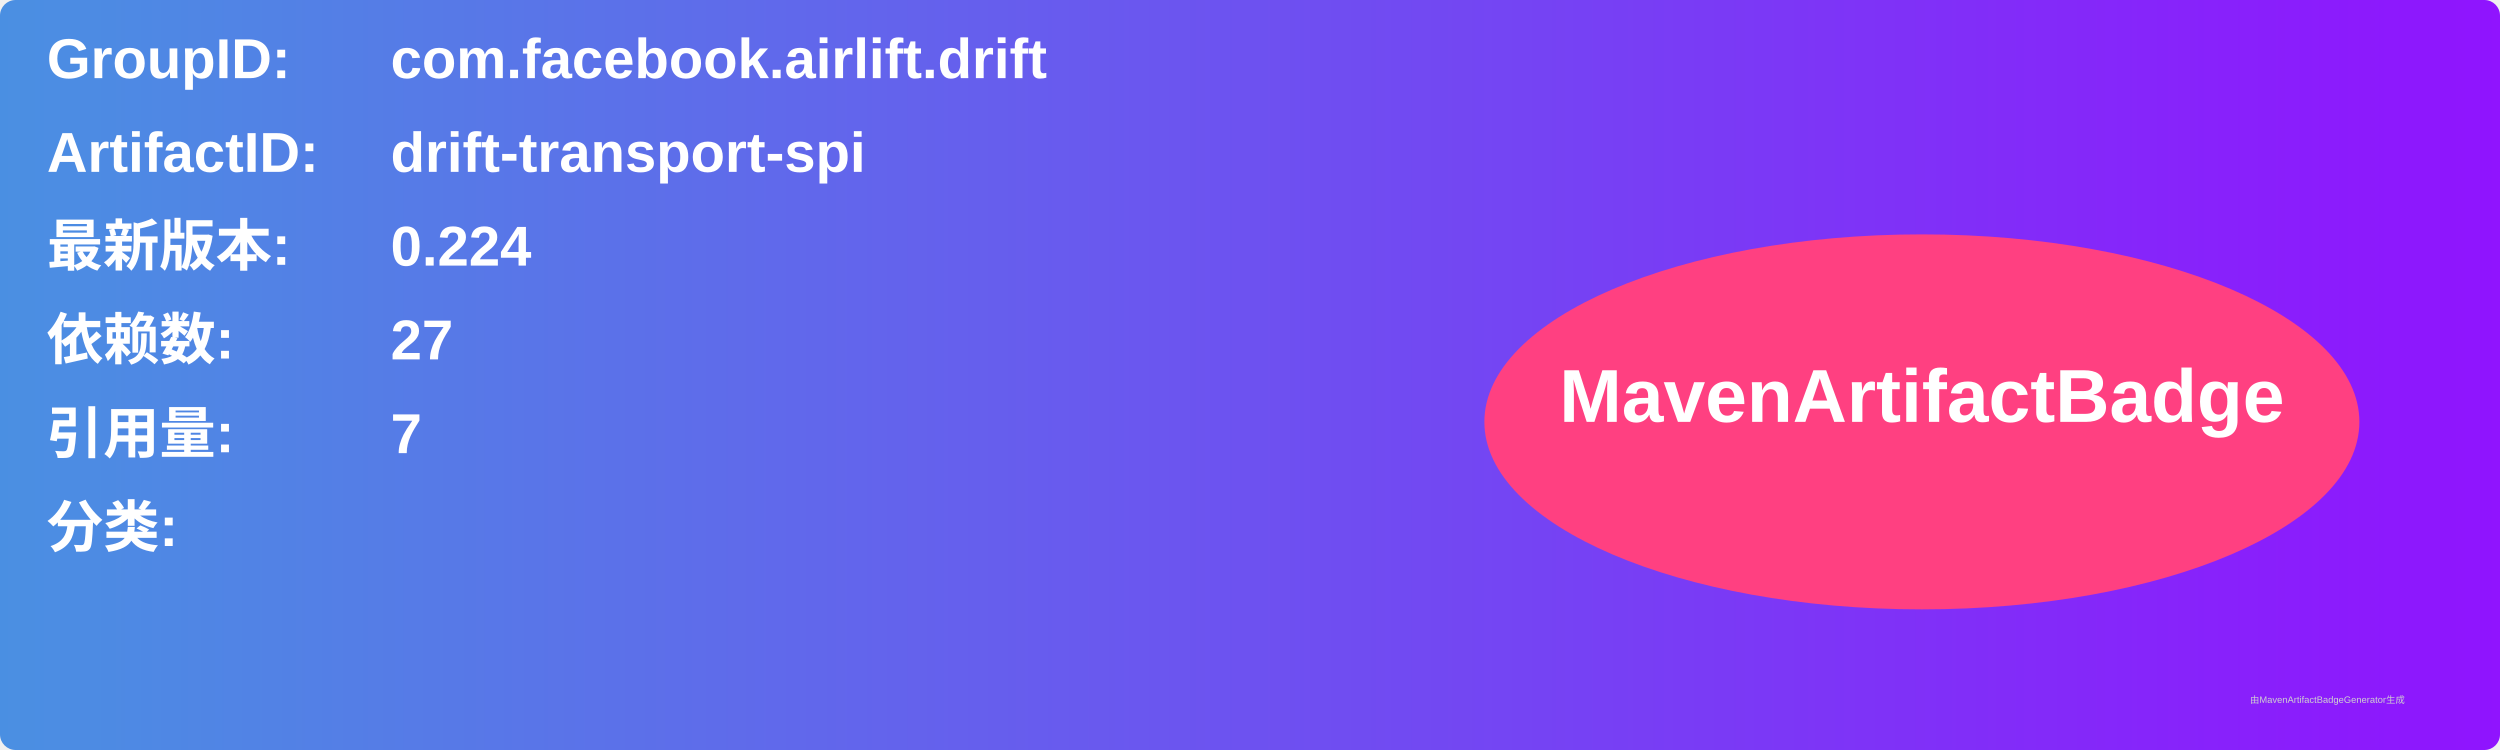
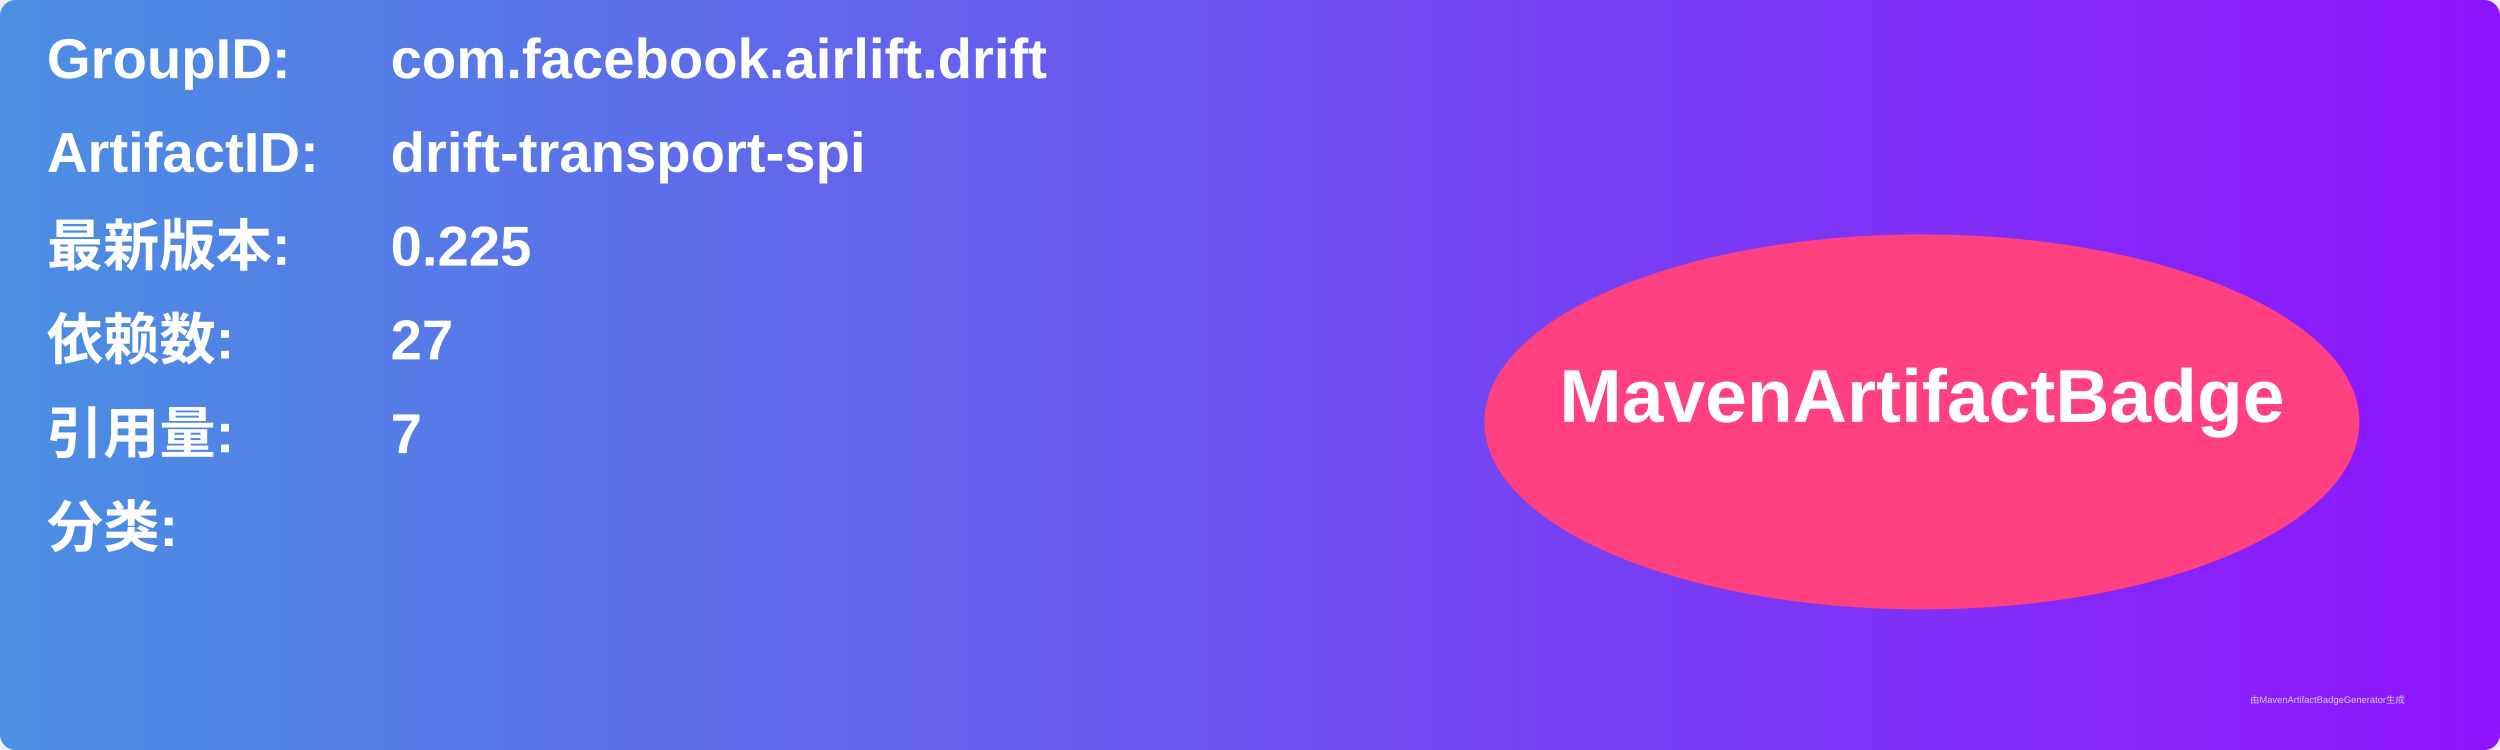
<svg xmlns="http://www.w3.org/2000/svg" width="800" height="240" viewBox="0 0 800 240">
  <linearGradient id="grad" x1="0%" y1="0%" x2="100%" y2="0%">
    <stop offset="0%" stop-color="#4a90e2" />
    <stop offset="100%" stop-color="#9013fe" />
  </linearGradient>
  <rect width="100%" height="100%" rx="5" ry="5" fill="url(#grad)" />
  <g transform="translate(15, 15)">
    <text x="0" y="10" font-family="Arial" font-size="18" fill="white" font-weight="bold" width="260">GroupID:</text>
    <text x="110" y="10" font-family="Arial" font-size="18" fill="white" font-weight="bold" width="460">com.facebook.airlift.drift</text>
    <text x="0" y="40" font-family="Arial" font-size="18" fill="white" font-weight="bold" width="260">ArtifactID:</text>
    <text x="110" y="40" font-family="Arial" font-size="18" fill="white" font-weight="bold" width="460">drift-transport-spi</text>
    <text x="0" y="70" font-family="Arial" font-size="18" fill="white" font-weight="bold">最新版本:</text>
    <text x="110" y="70" font-family="Arial" font-size="18" fill="white" font-weight="bold">
-       <tspan font-weight="bold">0.224</tspan>
+       <tspan font-weight="bold">0.225</tspan>
    </text>
    <text x="0" y="100" font-family="Arial" font-size="18" fill="white" font-weight="bold">依赖数: </text>
    <text x="110" y="100" font-family="Arial" font-size="18" fill="white">
      <tspan font-weight="bold">27</tspan>
    </text>
    <text x="0" y="130" font-family="Arial" font-size="18" fill="white" font-weight="bold">引用量: </text>
    <text x="110" y="130" font-family="Arial" font-size="18" fill="white">
      <tspan font-weight="bold">7</tspan>
    </text>
    <text x="0" y="160" font-family="Arial" font-size="18" fill="white" font-weight="bold">分类:</text>
    <text x="10" y="190" font-family="Arial" font-size="10" fill="white">
      <tspan font-weight="bold" />
    </text>
    <ellipse cx="600" cy="120" rx="140" ry="60" fill="#ff4081" />
    <text x="600" y="120" text-anchor="middle" font-family="Arial" font-size="24" fill="white" font-weight="bold">MavenArtifactBadge</text>
  </g>
  <text x="720" y="225" font-family="Arial" font-size="3" fill="#d0d0d0">由MavenArtifactBadgeGenerator生成</text>
</svg>
